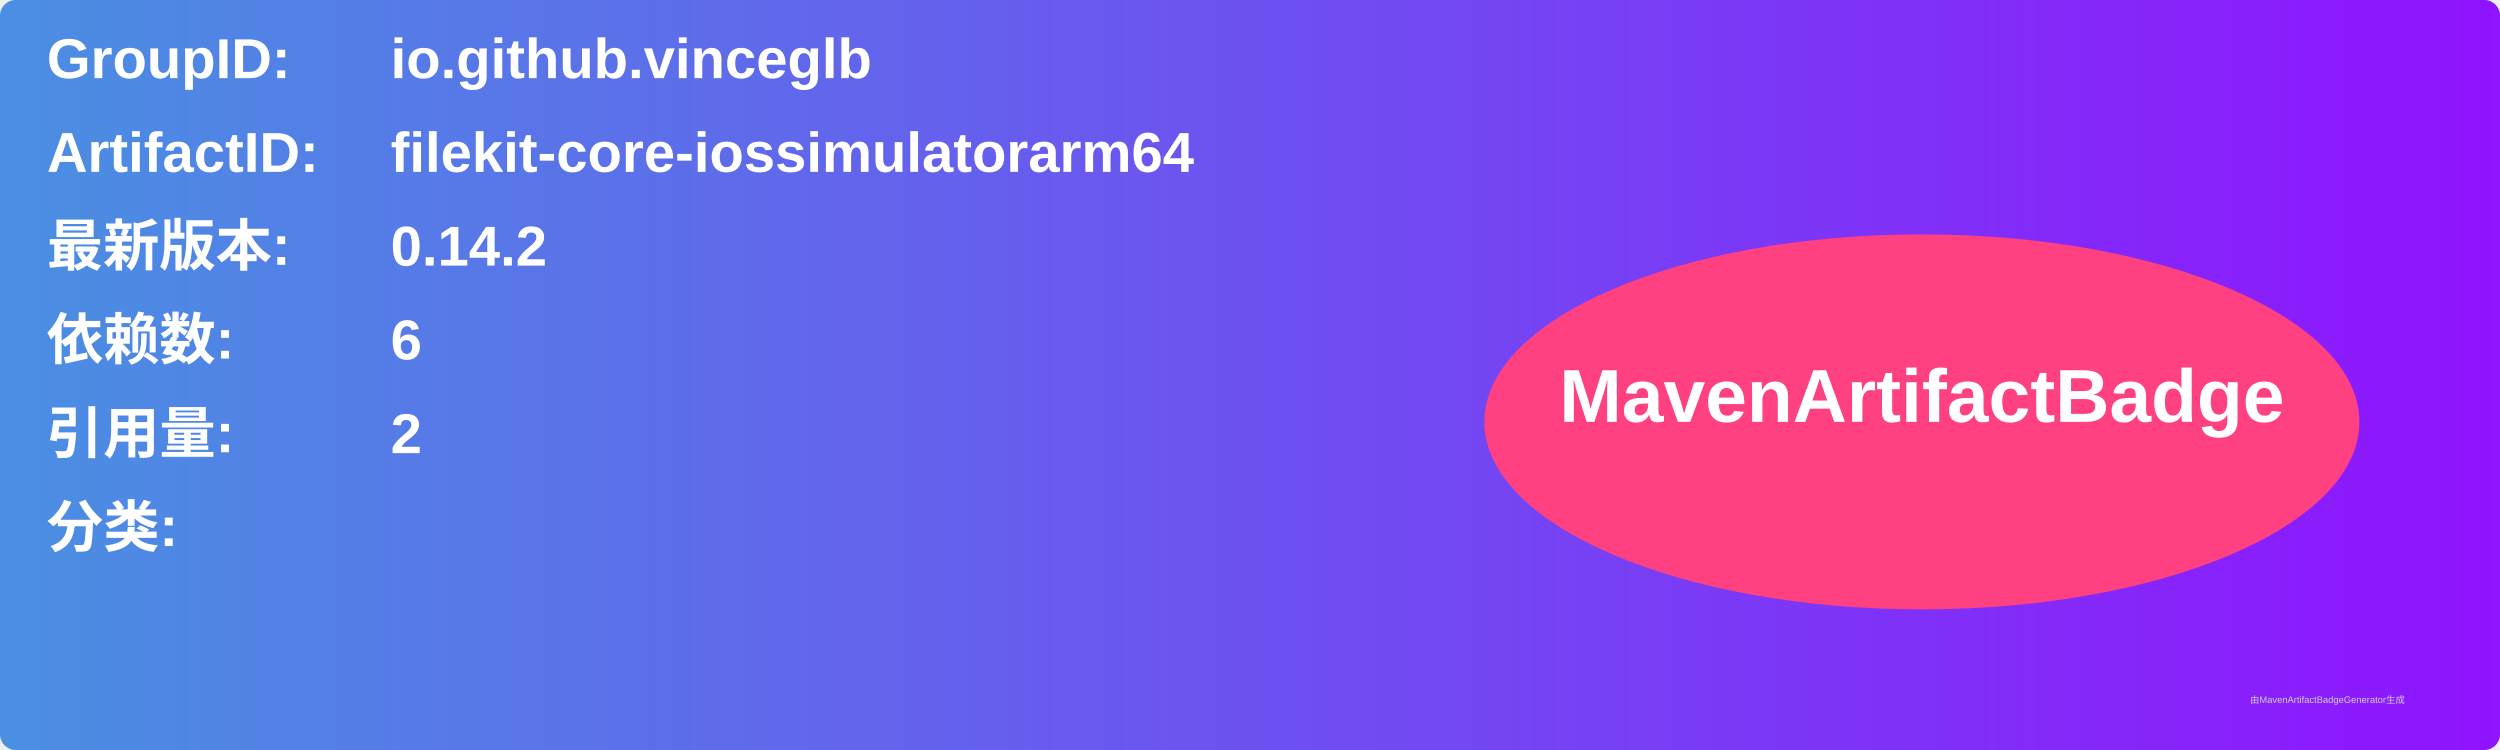
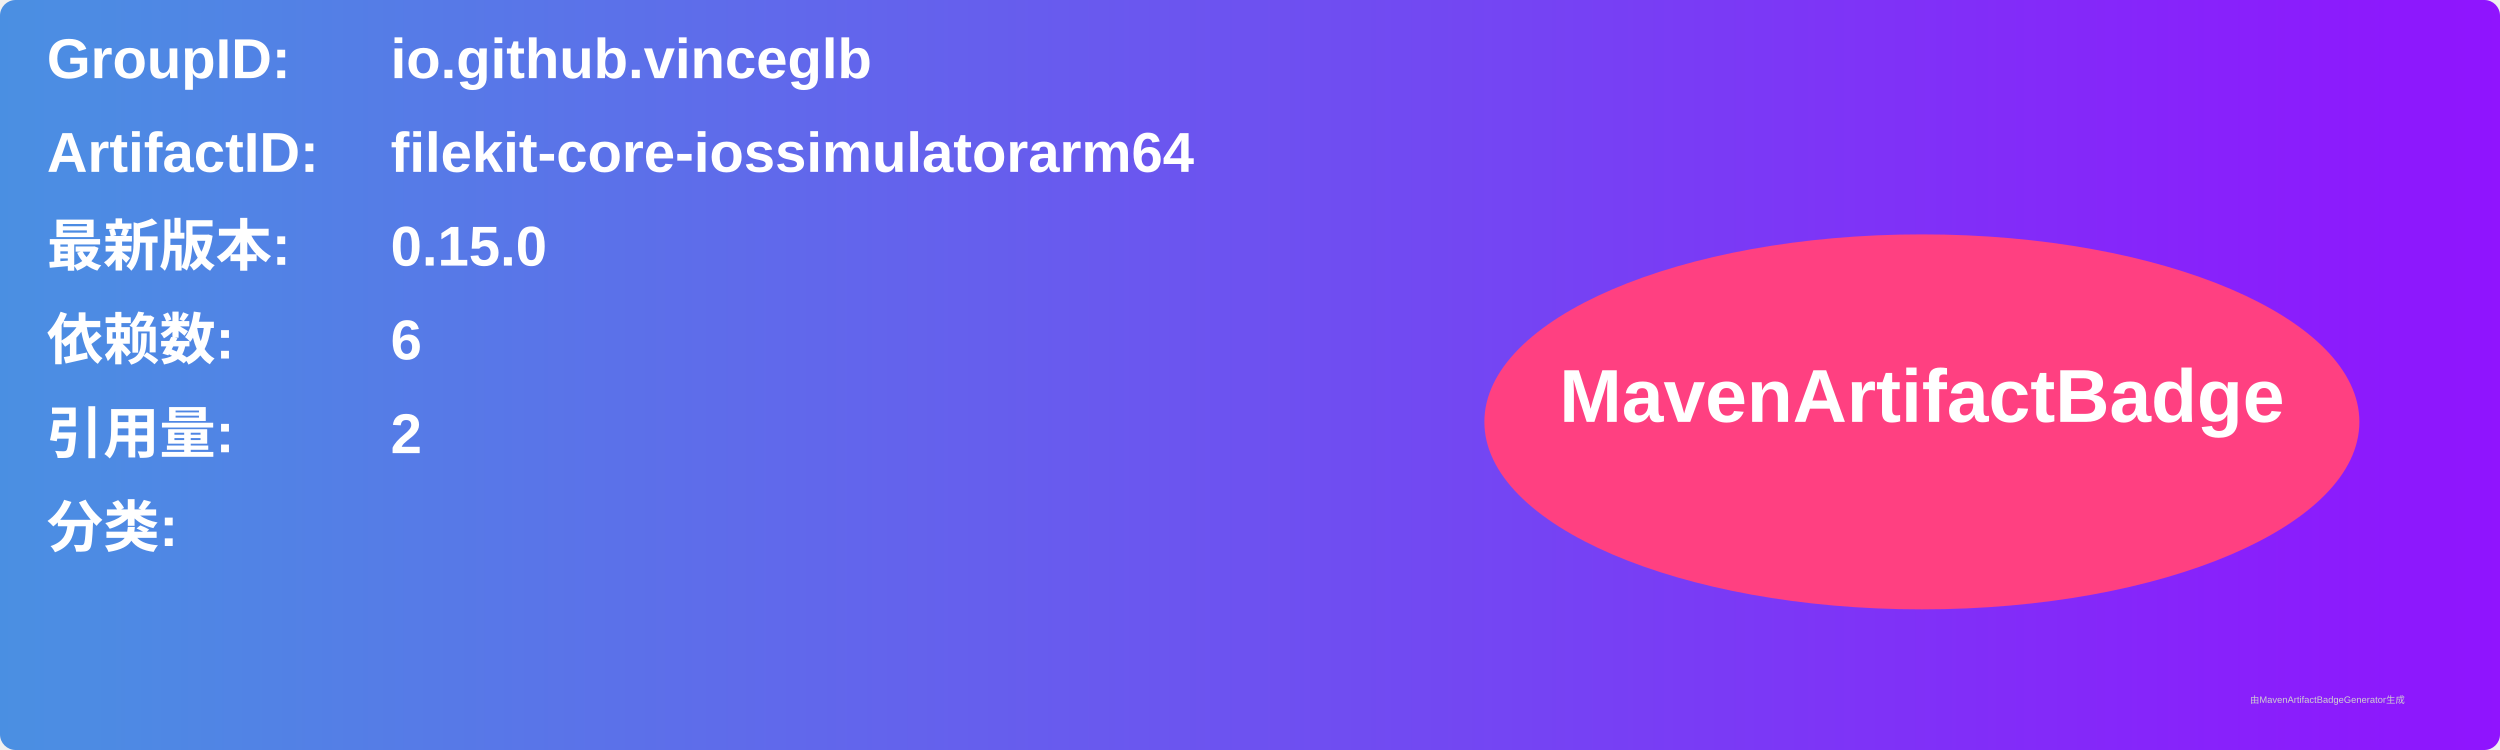
<svg xmlns="http://www.w3.org/2000/svg" width="800" height="240" viewBox="0 0 800 240">
  <linearGradient id="grad" x1="0%" y1="0%" x2="100%" y2="0%">
    <stop offset="0%" stop-color="#4a90e2" />
    <stop offset="100%" stop-color="#9013fe" />
  </linearGradient>
  <rect width="100%" height="100%" rx="5" ry="5" fill="url(#grad)" />
  <g transform="translate(15, 15)">
    <text x="0" y="10" font-family="Arial" font-size="18" fill="white" font-weight="bold" width="260">GroupID:</text>
    <text x="110" y="10" font-family="Arial" font-size="18" fill="white" font-weight="bold" width="460">io.github.vinceglb</text>
    <text x="0" y="40" font-family="Arial" font-size="18" fill="white" font-weight="bold" width="260">ArtifactID:</text>
    <text x="110" y="40" font-family="Arial" font-size="18" fill="white" font-weight="bold" width="460">filekit-core-iossimulatorarm64</text>
    <text x="0" y="70" font-family="Arial" font-size="18" fill="white" font-weight="bold">最新版本:</text>
    <text x="110" y="70" font-family="Arial" font-size="18" fill="white" font-weight="bold">
-       <tspan font-weight="bold">0.14.2</tspan>
+       <tspan font-weight="bold">0.15.0</tspan>
    </text>
    <text x="0" y="100" font-family="Arial" font-size="18" fill="white" font-weight="bold">依赖数: </text>
    <text x="110" y="100" font-family="Arial" font-size="18" fill="white">
      <tspan font-weight="bold">6</tspan>
    </text>
    <text x="0" y="130" font-family="Arial" font-size="18" fill="white" font-weight="bold">引用量: </text>
    <text x="110" y="130" font-family="Arial" font-size="18" fill="white">
      <tspan font-weight="bold">2</tspan>
    </text>
    <text x="0" y="160" font-family="Arial" font-size="18" fill="white" font-weight="bold">分类:</text>
    <text x="10" y="190" font-family="Arial" font-size="10" fill="white">
      <tspan font-weight="bold" />
    </text>
    <ellipse cx="600" cy="120" rx="140" ry="60" fill="#ff4081" />
    <text x="600" y="120" text-anchor="middle" font-family="Arial" font-size="24" fill="white" font-weight="bold">MavenArtifactBadge</text>
  </g>
  <text x="720" y="225" font-family="Arial" font-size="3" fill="#d0d0d0">由MavenArtifactBadgeGenerator生成</text>
</svg>
